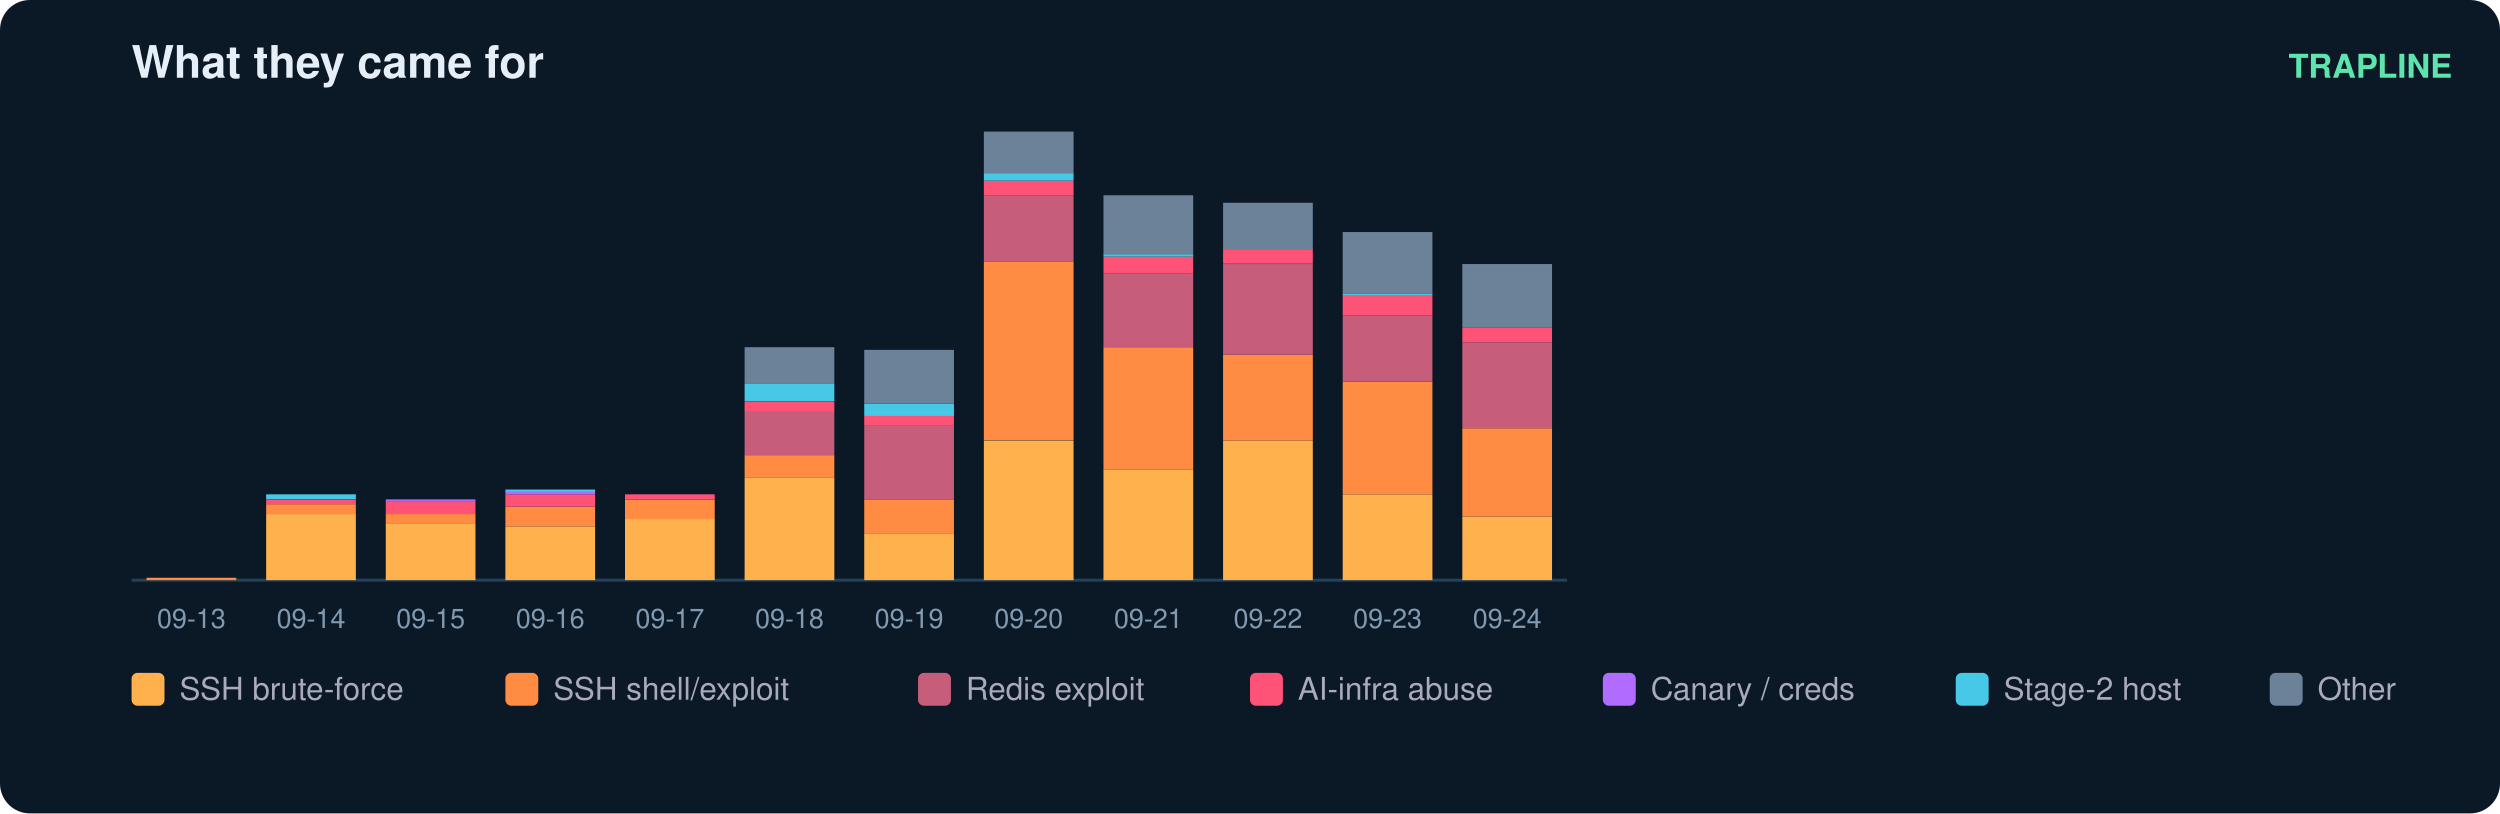
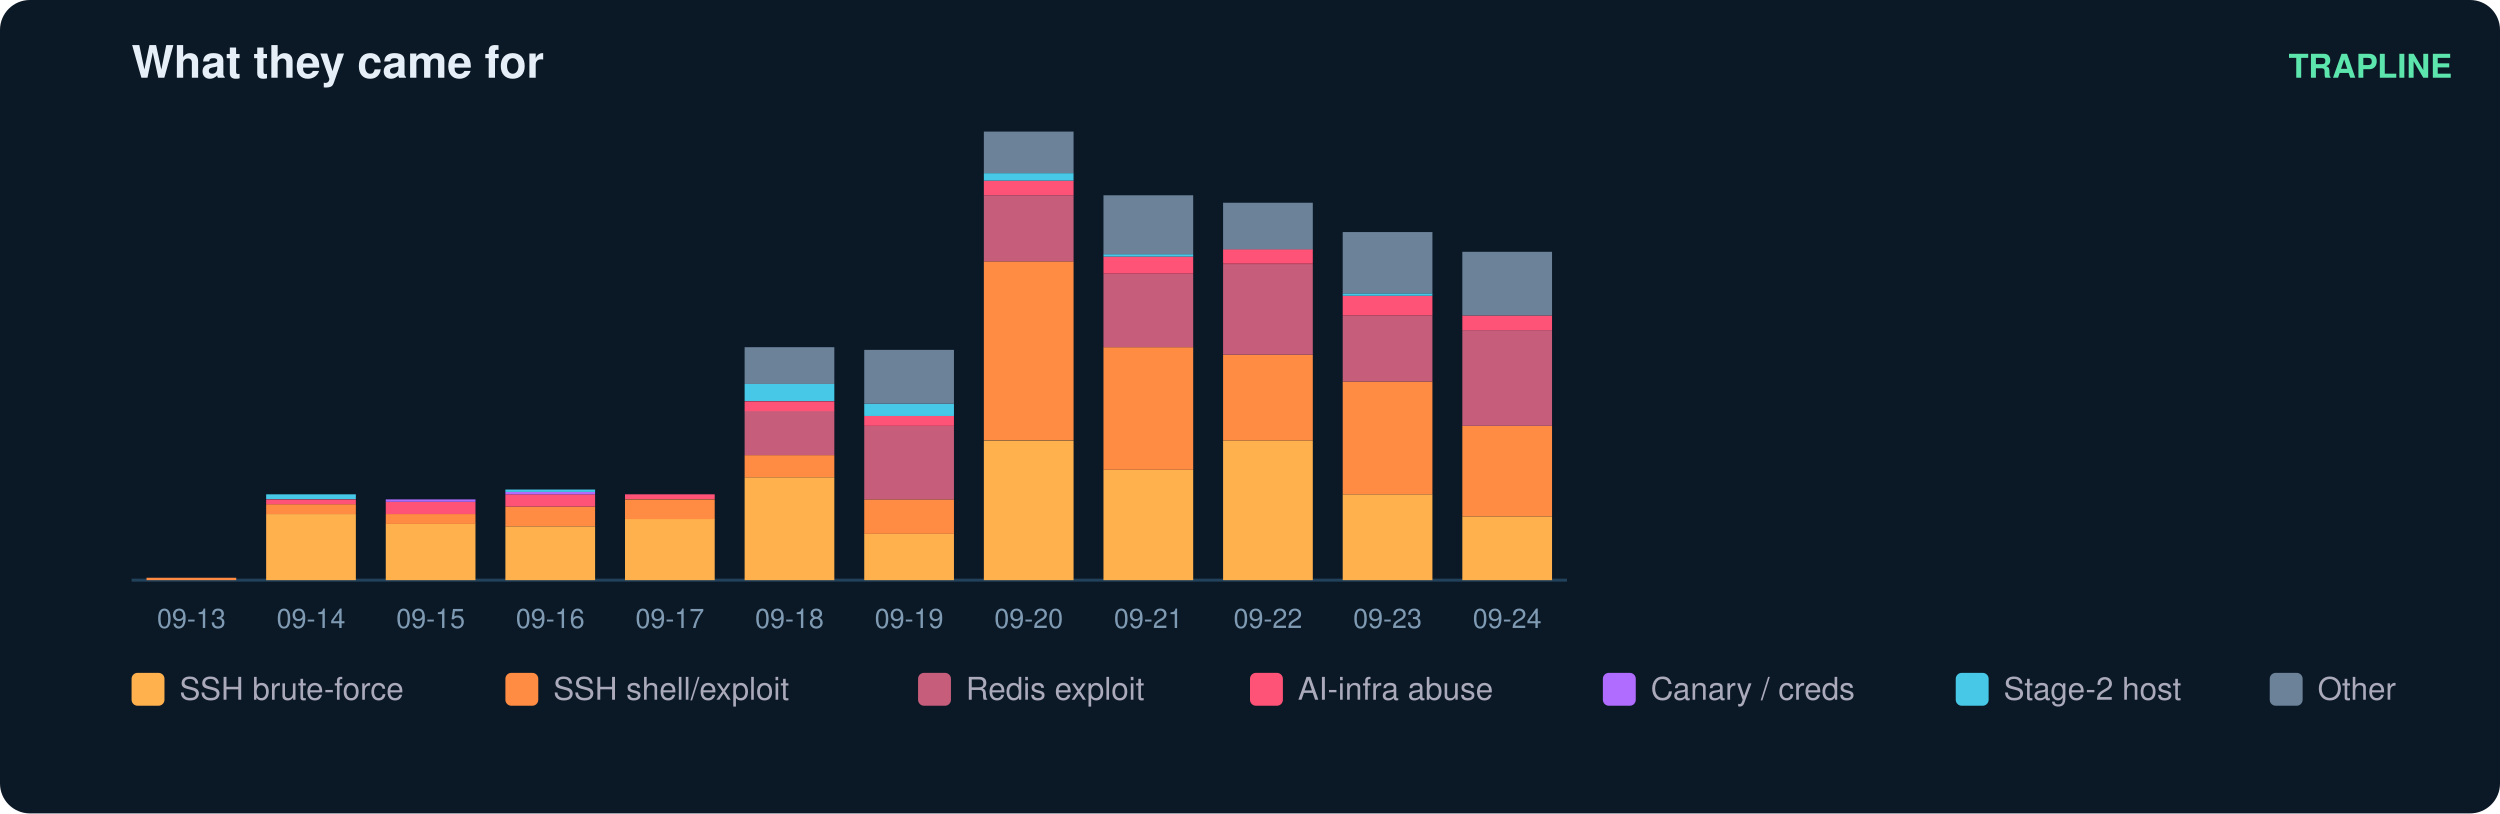
<svg xmlns="http://www.w3.org/2000/svg" width="836" height="272" viewBox="0 0 836 272" font-family="ui-sans-serif,Segoe UI,Helvetica,Arial">
  <rect width="836" height="272" rx="10" fill="#0b1826" />
  <text x="44" y="26" fill="#e6eff7" font-size="15" font-weight="700">What they came for</text>
  <text x="820" y="26" fill="#5ce6ad" font-size="11" text-anchor="end" font-weight="600">TRAPLINE</text>
  <line x1="44" y1="194" x2="524" y2="194" stroke="#22415a" />
  <rect x="49" y="193.2" width="30" height="0.8" fill="#ff8c42" />
  <text x="64.0" y="210.0" fill="#7f9bb3" font-size="9" text-anchor="middle">09-13</text>
  <rect x="89" y="171.9" width="30" height="22.1" fill="#ffb14e" />
  <rect x="89" y="168.6" width="30" height="3.3" fill="#ff8c42" />
  <rect x="89" y="167.0" width="30" height="1.6" fill="#ff5277" />
  <rect x="89" y="165.3" width="30" height="1.6" fill="#46c8e6" />
  <text x="104.0" y="210.0" fill="#7f9bb3" font-size="9" text-anchor="middle">09-14</text>
  <rect x="129" y="175.1" width="30" height="18.9" fill="#ffb14e" />
  <rect x="129" y="171.9" width="30" height="3.3" fill="#ff8c42" />
  <rect x="129" y="167.8" width="30" height="4.1" fill="#ff5277" />
  <rect x="129" y="167.0" width="30" height="0.8" fill="#b06cff" />
  <text x="144.0" y="210.0" fill="#7f9bb3" font-size="9" text-anchor="middle">09-15</text>
  <rect x="169" y="176.0" width="30" height="18.0" fill="#ffb14e" />
  <rect x="169" y="169.4" width="30" height="6.6" fill="#ff8c42" />
  <rect x="169" y="165.3" width="30" height="4.1" fill="#ff5277" />
  <rect x="169" y="164.5" width="30" height="0.8" fill="#b06cff" />
  <rect x="169" y="163.7" width="30" height="0.8" fill="#46c8e6" />
  <text x="184.0" y="210.0" fill="#7f9bb3" font-size="9" text-anchor="middle">09-16</text>
  <rect x="209" y="173.5" width="30" height="20.5" fill="#ffb14e" />
  <rect x="209" y="167.0" width="30" height="6.6" fill="#ff8c42" />
  <rect x="209" y="165.3" width="30" height="1.6" fill="#ff5277" />
  <text x="224.0" y="210.0" fill="#7f9bb3" font-size="9" text-anchor="middle">09-17</text>
  <rect x="249" y="159.6" width="30" height="34.4" fill="#ffb14e" />
  <rect x="249" y="152.2" width="30" height="7.4" fill="#ff8c42" />
  <rect x="249" y="137.4" width="30" height="14.8" fill="#c65d7b" />
  <rect x="249" y="134.2" width="30" height="3.3" fill="#ff5277" />
  <rect x="249" y="128.4" width="30" height="5.7" fill="#46c8e6" />
  <rect x="249" y="116.1" width="30" height="12.3" fill="#6b8299" />
  <text x="264.0" y="210.0" fill="#7f9bb3" font-size="9" text-anchor="middle">09-18</text>
  <rect x="289" y="178.4" width="30" height="15.6" fill="#ffb14e" />
  <rect x="289" y="167.0" width="30" height="11.5" fill="#ff8c42" />
  <rect x="289" y="142.4" width="30" height="24.6" fill="#c65d7b" />
  <rect x="289" y="139.1" width="30" height="3.3" fill="#ff5277" />
  <rect x="289" y="135.0" width="30" height="4.1" fill="#46c8e6" />
  <rect x="289" y="117.0" width="30" height="18.0" fill="#6b8299" />
  <text x="304.0" y="210.0" fill="#7f9bb3" font-size="9" text-anchor="middle">09-19</text>
  <rect x="329" y="147.3" width="30" height="46.7" fill="#ffb14e" />
  <rect x="329" y="87.4" width="30" height="59.8" fill="#ff8c42" />
  <rect x="329" y="65.3" width="30" height="22.1" fill="#c65d7b" />
  <rect x="329" y="60.4" width="30" height="4.9" fill="#ff5277" />
  <rect x="329" y="57.9" width="30" height="2.5" fill="#46c8e6" />
  <rect x="329" y="44.0" width="30" height="13.9" fill="#6b8299" />
  <text x="344.0" y="210.0" fill="#7f9bb3" font-size="9" text-anchor="middle">09-20</text>
  <rect x="369" y="157.1" width="30" height="36.9" fill="#ffb14e" />
  <rect x="369" y="116.1" width="30" height="41.0" fill="#ff8c42" />
  <rect x="369" y="91.5" width="30" height="24.6" fill="#c65d7b" />
  <rect x="369" y="85.8" width="30" height="5.7" fill="#ff5277" />
  <rect x="369" y="85.0" width="30" height="0.8" fill="#46c8e6" />
  <rect x="369" y="65.3" width="30" height="19.7" fill="#6b8299" />
  <text x="384.0" y="210.0" fill="#7f9bb3" font-size="9" text-anchor="middle">09-21</text>
  <rect x="409" y="147.3" width="30" height="46.7" fill="#ffb14e" />
  <rect x="409" y="118.6" width="30" height="28.7" fill="#ff8c42" />
  <rect x="409" y="88.3" width="30" height="30.3" fill="#c65d7b" />
  <rect x="409" y="83.3" width="30" height="4.9" fill="#ff5277" />
  <rect x="409" y="67.8" width="30" height="15.6" fill="#6b8299" />
  <text x="424.0" y="210.0" fill="#7f9bb3" font-size="9" text-anchor="middle">09-22</text>
  <rect x="449" y="165.3" width="30" height="28.7" fill="#ffb14e" />
  <rect x="449" y="127.6" width="30" height="37.7" fill="#ff8c42" />
  <rect x="449" y="105.5" width="30" height="22.1" fill="#c65d7b" />
  <rect x="449" y="98.9" width="30" height="6.6" fill="#ff5277" />
  <rect x="449" y="98.1" width="30" height="0.8" fill="#46c8e6" />
  <rect x="449" y="77.6" width="30" height="20.5" fill="#6b8299" />
  <text x="464.0" y="210.0" fill="#7f9bb3" font-size="9" text-anchor="middle">09-23</text>
  <rect x="489" y="172.7" width="30" height="21.3" fill="#ffb14e" />
-   <rect x="489" y="143.2" width="30" height="29.5" fill="#ff8c42" />
-   <rect x="489" y="114.5" width="30" height="28.7" fill="#c65d7b" />
-   <rect x="489" y="109.6" width="30" height="4.9" fill="#ff5277" />
-   <rect x="489" y="88.3" width="30" height="21.3" fill="#6b8299" />
+   <rect x="489" y="142.4" width="30" height="30.3" fill="#ff8c42" />
+   <rect x="489" y="110.4" width="30" height="32.0" fill="#c65d7b" />
+   <rect x="489" y="105.5" width="30" height="4.9" fill="#ff5277" />
+   <rect x="489" y="84.2" width="30" height="21.3" fill="#6b8299" />
  <text x="504.0" y="210.0" fill="#7f9bb3" font-size="9" text-anchor="middle">09-24</text>
  <rect x="44" y="225" width="11" height="11" rx="2" fill="#ffb14e" />
  <text x="60" y="234" fill="#aab" font-size="10.5">SSH brute-force</text>
  <rect x="169" y="225" width="11" height="11" rx="2" fill="#ff8c42" />
  <text x="185" y="234" fill="#aab" font-size="10.5">SSH shell/exploit</text>
  <rect x="307" y="225" width="11" height="11" rx="2" fill="#c65d7b" />
  <text x="323" y="234" fill="#aab" font-size="10.5">Redis exploit</text>
  <rect x="418" y="225" width="11" height="11" rx="2" fill="#ff5277" />
  <text x="434" y="234" fill="#aab" font-size="10.5">AI-infra abuse</text>
  <rect x="536" y="225" width="11" height="11" rx="2" fill="#b06cff" />
  <text x="552" y="234" fill="#aab" font-size="10.5">Canary / creds</text>
  <rect x="654" y="225" width="11" height="11" rx="2" fill="#46c8e6" />
  <text x="670" y="234" fill="#aab" font-size="10.5">Stage-2 host</text>
  <rect x="759" y="225" width="11" height="11" rx="2" fill="#6b8299" />
  <text x="775" y="234" fill="#aab" font-size="10.5">Other</text>
</svg>
